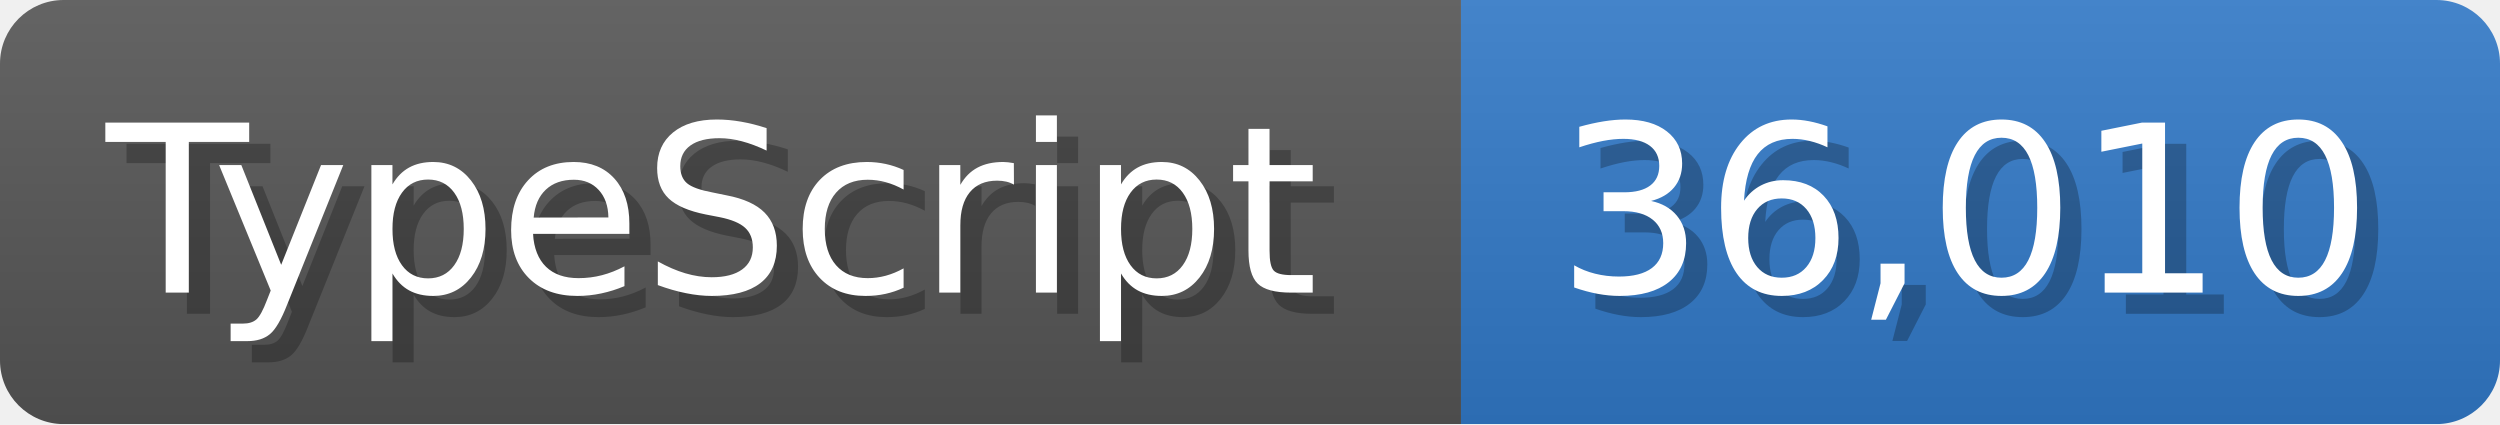
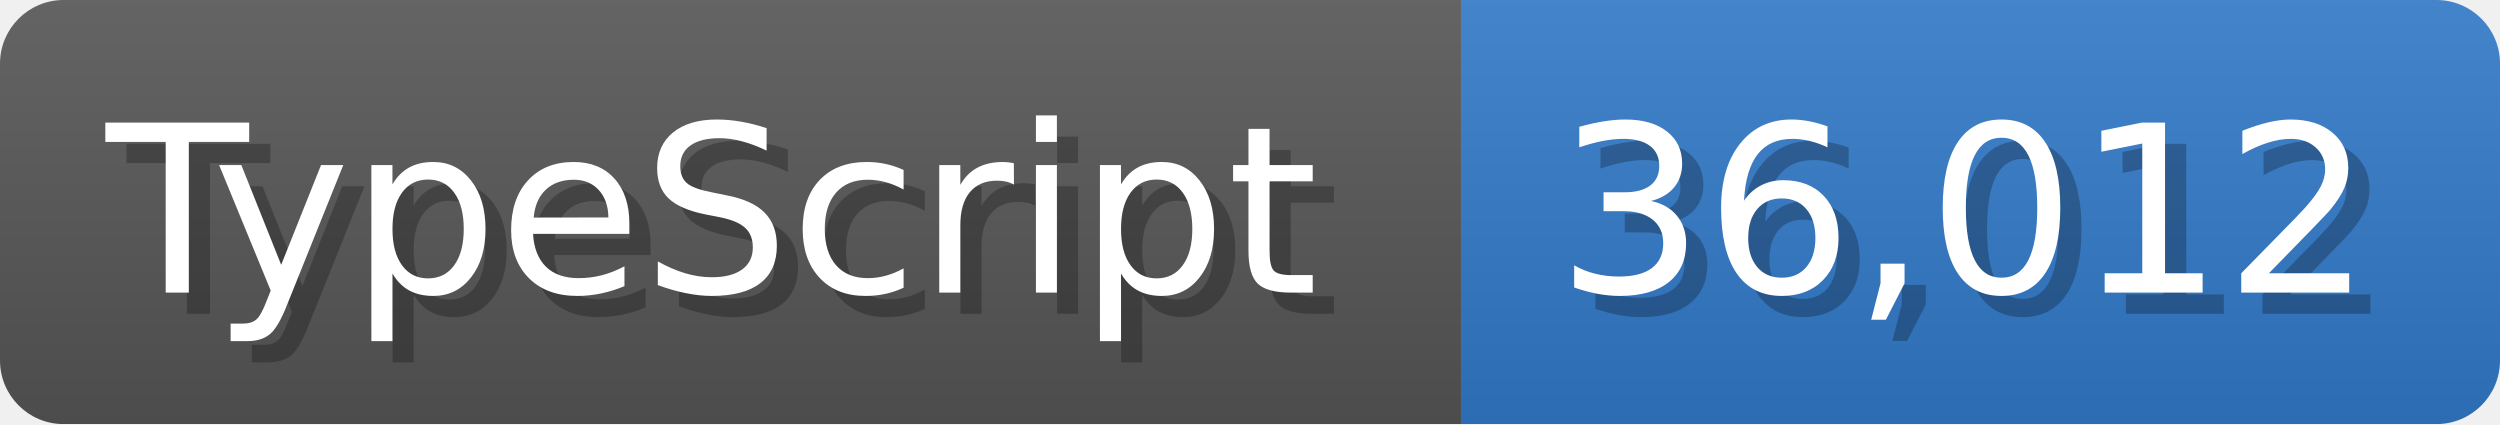
<svg xmlns="http://www.w3.org/2000/svg" width="117.9" height="20" viewBox="0 0 1179 200">
  <linearGradient id="a" x2="0" y2="100%">
    <stop offset="0" stop-opacity=".1" stop-color="#EEE" />
    <stop offset="1" stop-opacity=".1" />
  </linearGradient>
  <mask id="m">
    <rect width="1179" height="200" rx="30" fill="#FFF" />
  </mask>
  <g mask="url(#m)">
    <rect width="689" height="200" fill="#555" />
    <rect width="490" height="200" fill="#3178c6" x="689" />
    <rect width="1179" height="200" fill="url(#a)" />
  </g>
  <g fill="#fff" text-anchor="start" font-family="Verdana,DejaVu Sans,sans-serif" font-size="110">
    <text x="60" y="148" textLength="589" fill="#000" opacity="0.25">TypeScript</text>
    <text x="50" y="138" textLength="589">TypeScript</text>
-     <text x="744" y="148" textLength="390" fill="#000" opacity="0.25">36,010</text>
-     <text x="734" y="138" textLength="390">36,010</text>
+     <text x="744" y="148" textLength="390" fill="#000" opacity="0.25">36,012</text>
+     <text x="734" y="138" textLength="390">36,012</text>
  </g>
</svg>
